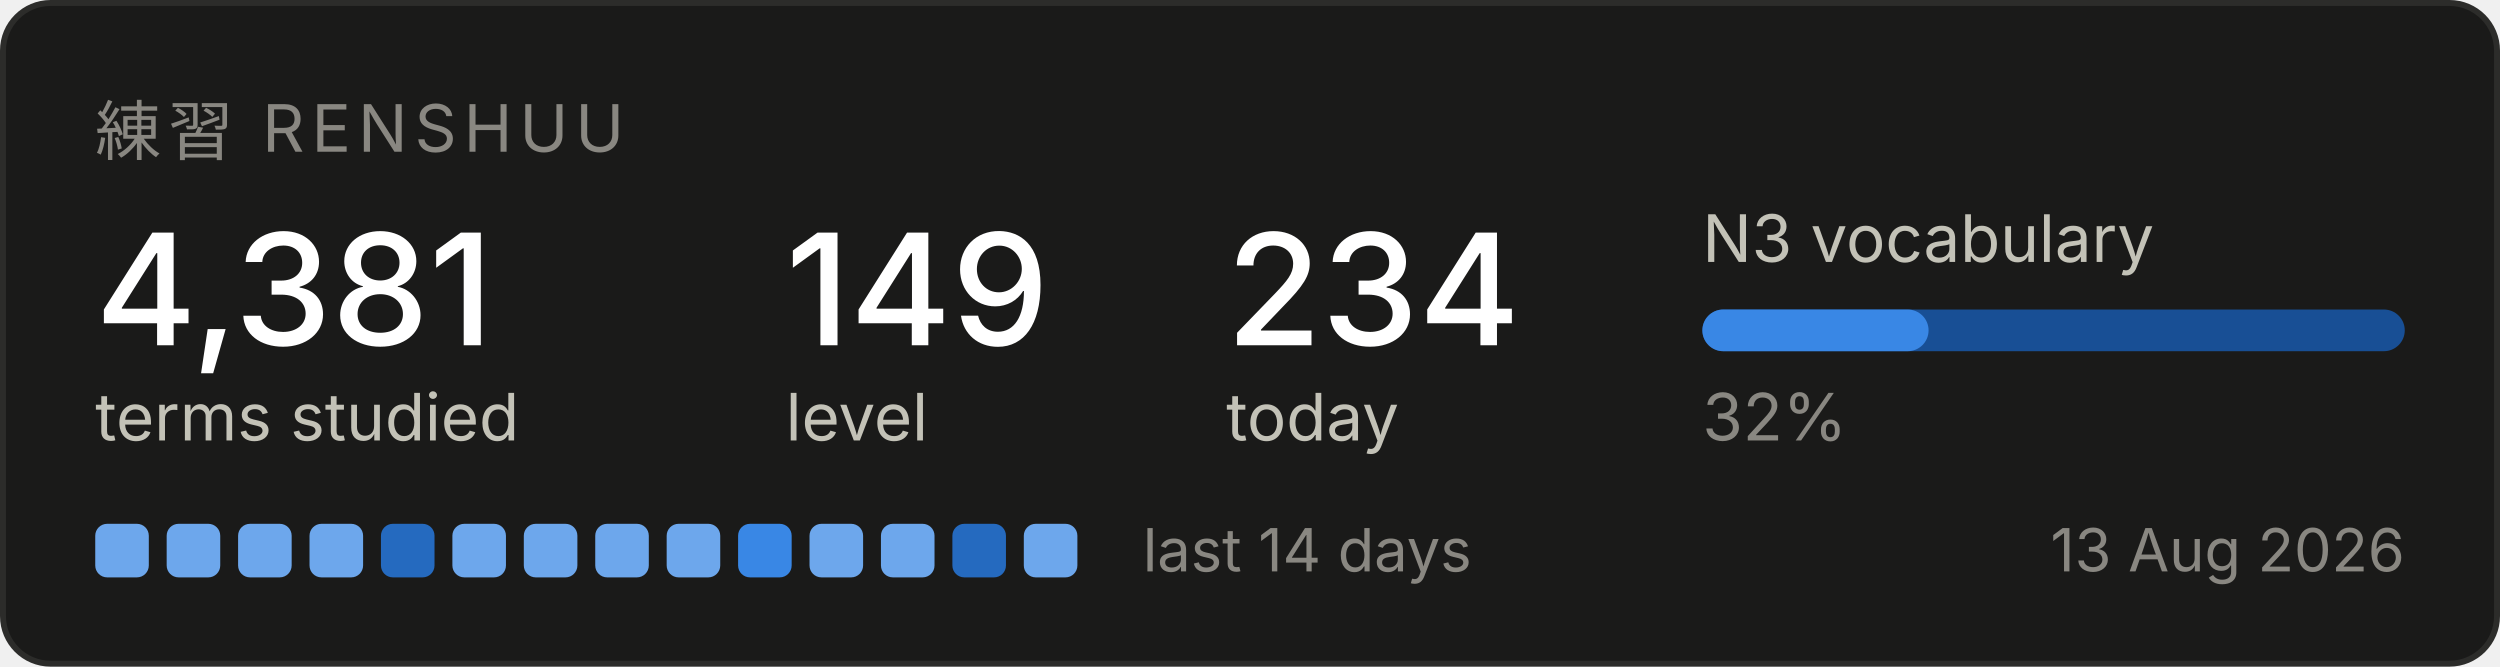
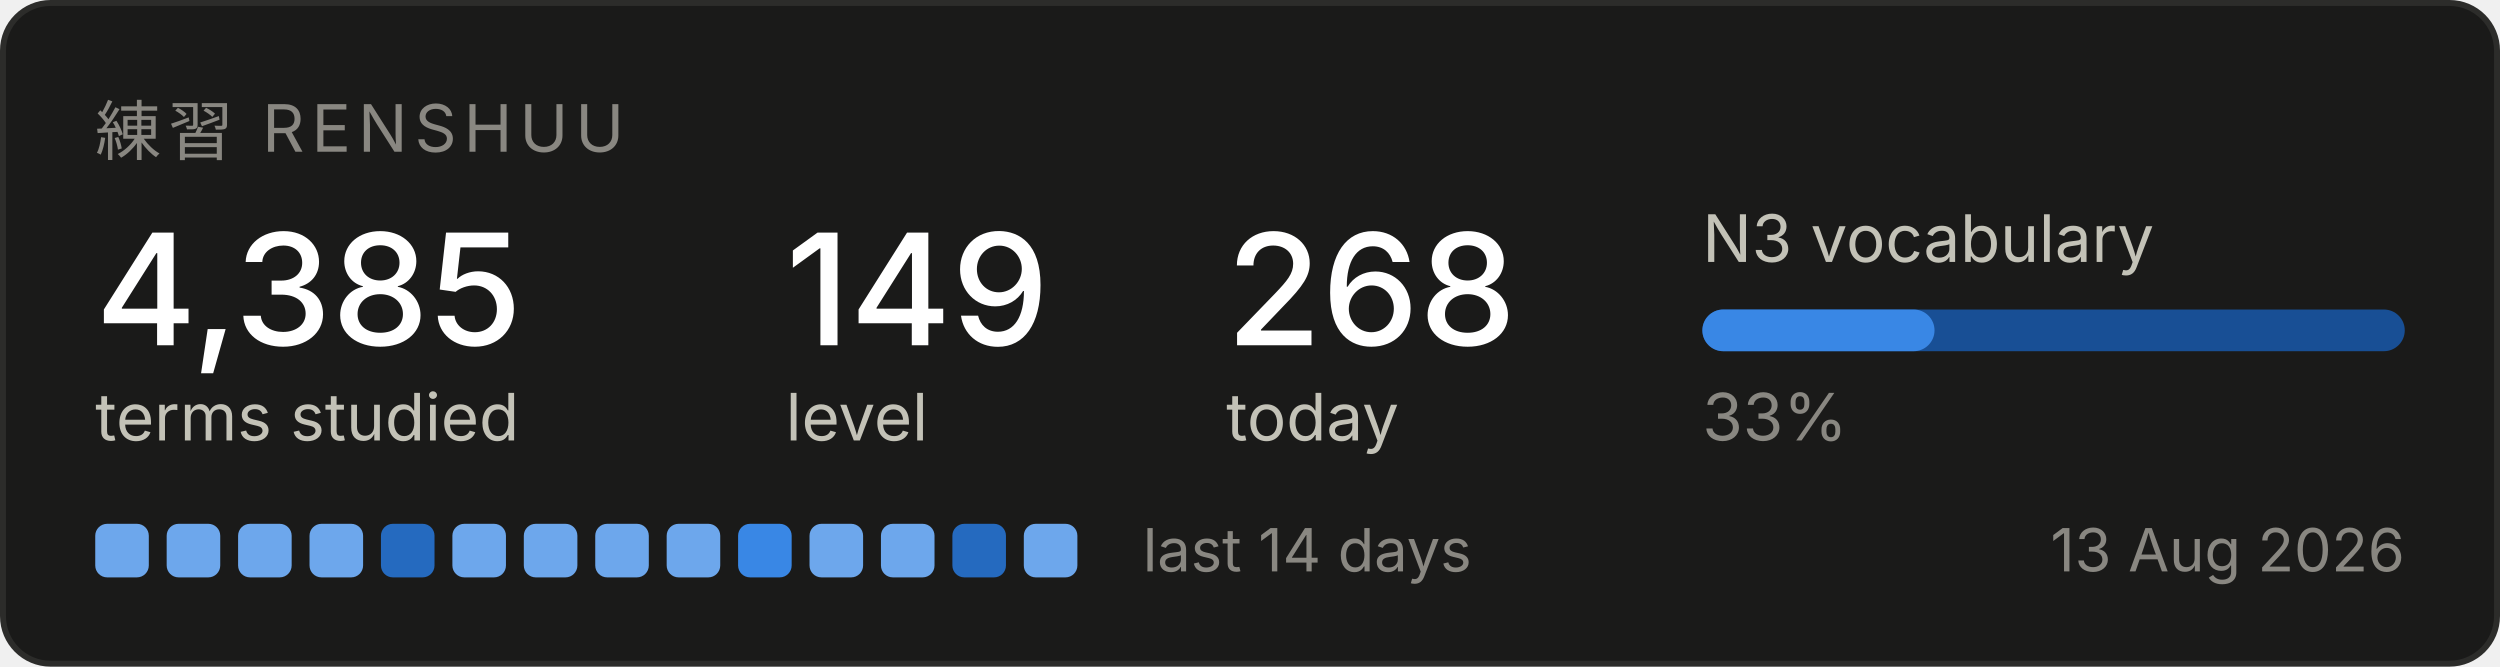
<svg xmlns="http://www.w3.org/2000/svg" width="420" height="112" viewBox="0 0 420 112" role="img" aria-label="Renshuu study progress">
  <rect x="0.5" y="0.5" width="419" height="111" rx="8" fill="#1a1a19" stroke="#2c2c2a" />
  <text x="16" y="26" font-family="system-ui, -apple-system, Segoe UI, sans-serif" font-size="11" fill="#898781" letter-spacing="1.2">練習  RENSHUU</text>
-   <text x="16" y="58" font-family="system-ui, -apple-system, Segoe UI, sans-serif" font-size="26" fill="#ffffff" font-weight="500">4,381</text>
+   <text x="16" y="58" font-family="system-ui, -apple-system, Segoe UI, sans-serif" font-size="26" fill="#ffffff" font-weight="500">4,385</text>
  <text x="16" y="74" font-family="system-ui, -apple-system, Segoe UI, sans-serif" font-size="11" fill="#c3c2b7">terms studied</text>
  <text x="132" y="58" font-family="system-ui, -apple-system, Segoe UI, sans-serif" font-size="26" fill="#ffffff" font-weight="500">149</text>
  <text x="132" y="74" font-family="system-ui, -apple-system, Segoe UI, sans-serif" font-size="11" fill="#c3c2b7">level</text>
-   <text x="206" y="58" font-family="system-ui, -apple-system, Segoe UI, sans-serif" font-size="26" fill="#ffffff" font-weight="500">234</text>
+   <text x="206" y="58" font-family="system-ui, -apple-system, Segoe UI, sans-serif" font-size="26" fill="#ffffff" font-weight="500">268</text>
  <text x="206" y="74" font-family="system-ui, -apple-system, Segoe UI, sans-serif" font-size="11" fill="#c3c2b7">today</text>
  <text x="286" y="44" font-family="system-ui, -apple-system, Segoe UI, sans-serif" font-size="11" fill="#c3c2b7">N3 vocabulary</text>
  <rect x="286" y="52" width="118" height="7" rx="3.5" fill="#184f95" />
-   <rect x="286" y="52" width="38" height="7" rx="3.5" fill="#3987e5" />
-   <text x="286" y="74" font-family="system-ui, -apple-system, Segoe UI, sans-serif" font-size="11" fill="#898781">32%</text>
+   <rect x="286" y="52" width="39" height="7" rx="3.5" fill="#3987e5" />
+   <text x="286" y="74" font-family="system-ui, -apple-system, Segoe UI, sans-serif" font-size="11" fill="#898781">33%</text>
  <rect x="16" y="88" width="9" height="9" rx="2" fill="#6da7ec" />
  <rect x="28" y="88" width="9" height="9" rx="2" fill="#6da7ec" />
  <rect x="40" y="88" width="9" height="9" rx="2" fill="#6da7ec" />
  <rect x="52" y="88" width="9" height="9" rx="2" fill="#6da7ec" />
  <rect x="64" y="88" width="9" height="9" rx="2" fill="#256abf" />
  <rect x="76" y="88" width="9" height="9" rx="2" fill="#6da7ec" />
  <rect x="88" y="88" width="9" height="9" rx="2" fill="#6da7ec" />
  <rect x="100" y="88" width="9" height="9" rx="2" fill="#6da7ec" />
  <rect x="112" y="88" width="9" height="9" rx="2" fill="#6da7ec" />
  <rect x="124" y="88" width="9" height="9" rx="2" fill="#3987e5" />
  <rect x="136" y="88" width="9" height="9" rx="2" fill="#6da7ec" />
  <rect x="148" y="88" width="9" height="9" rx="2" fill="#6da7ec" />
  <rect x="160" y="88" width="9" height="9" rx="2" fill="#256abf" />
  <rect x="172" y="88" width="9" height="9" rx="2" fill="#6da7ec" />
  <text x="192" y="96" font-family="system-ui, -apple-system, Segoe UI, sans-serif" font-size="10" fill="#898781">last 14 days</text>
  <text x="404" y="96" font-family="system-ui, -apple-system, Segoe UI, sans-serif" font-size="10" fill="#898781" text-anchor="end">13 Aug 2026</text>
</svg>
